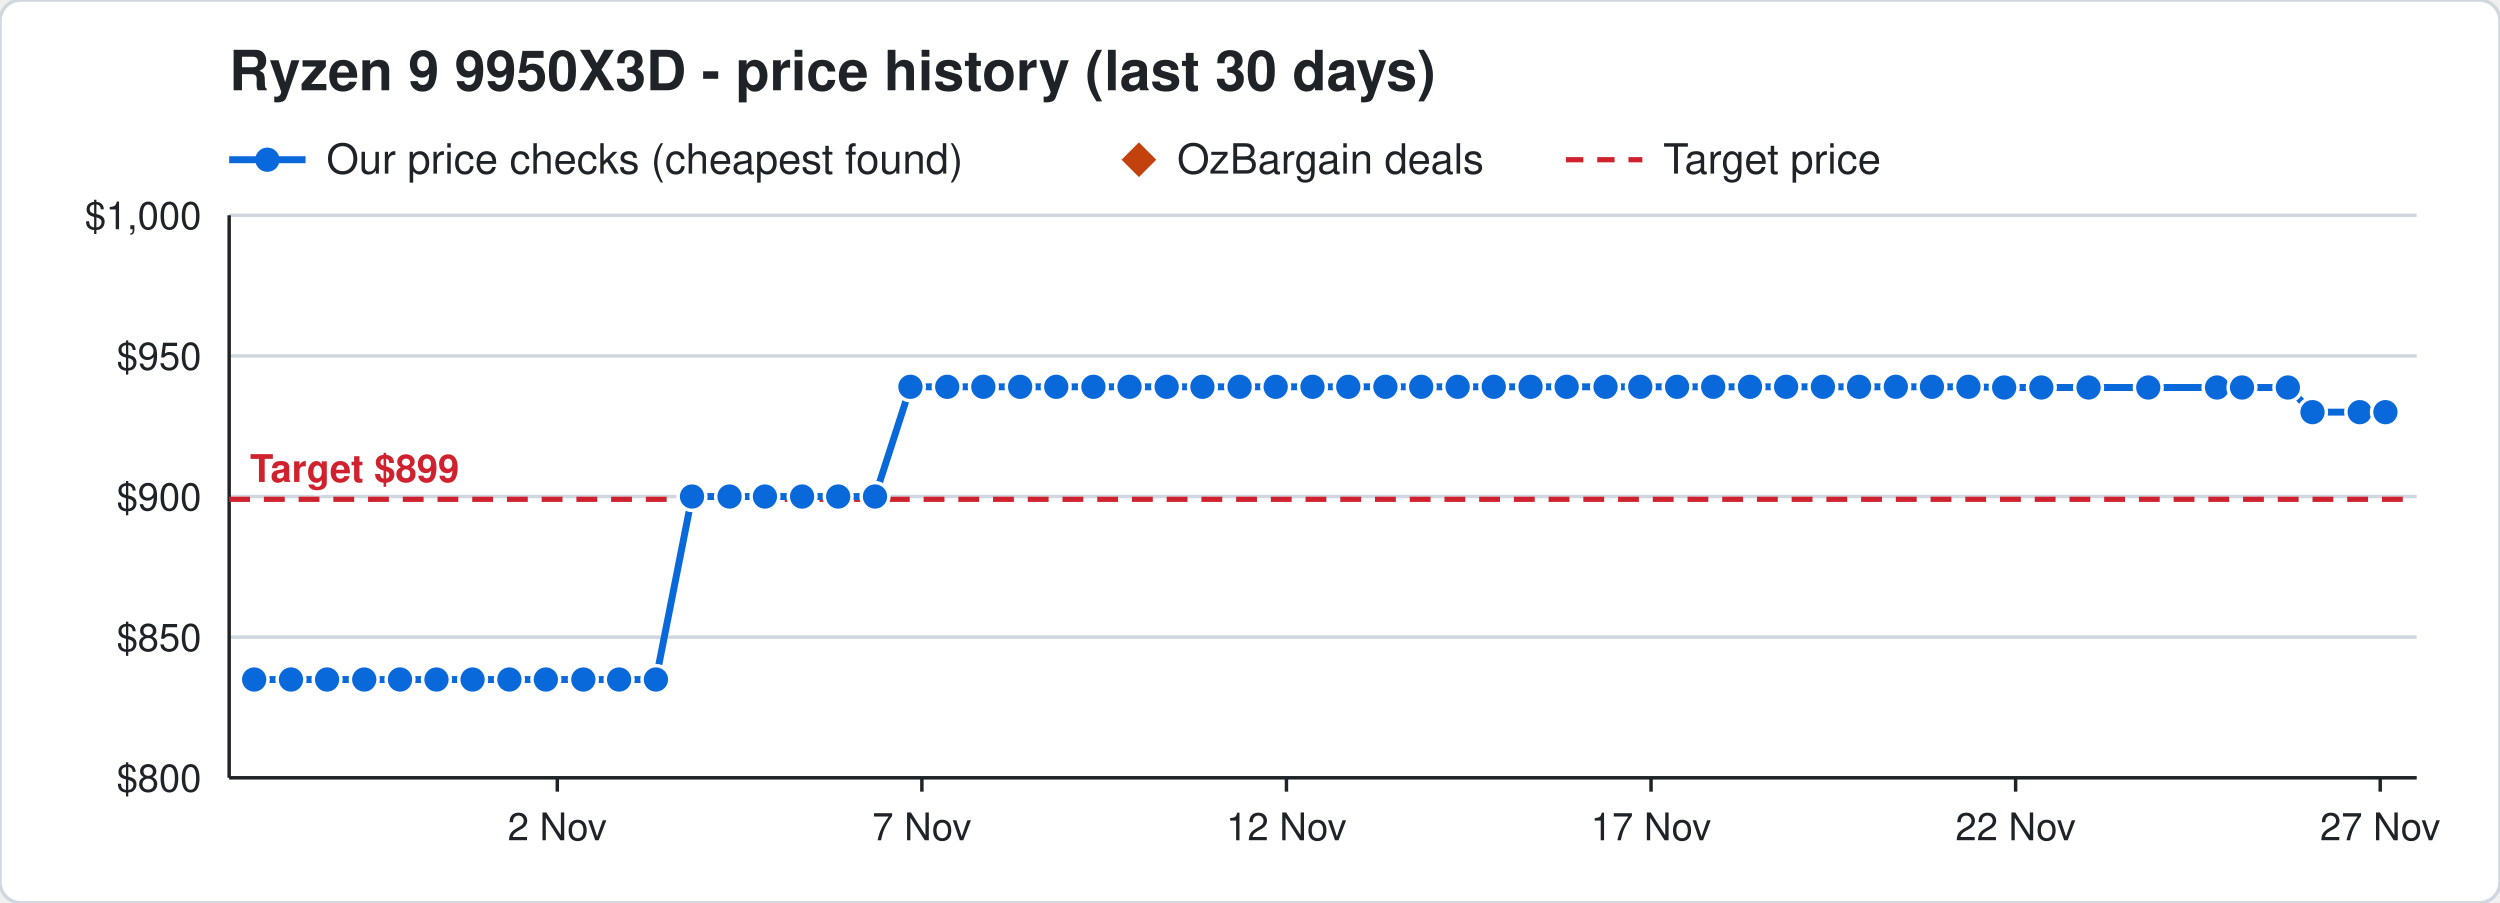
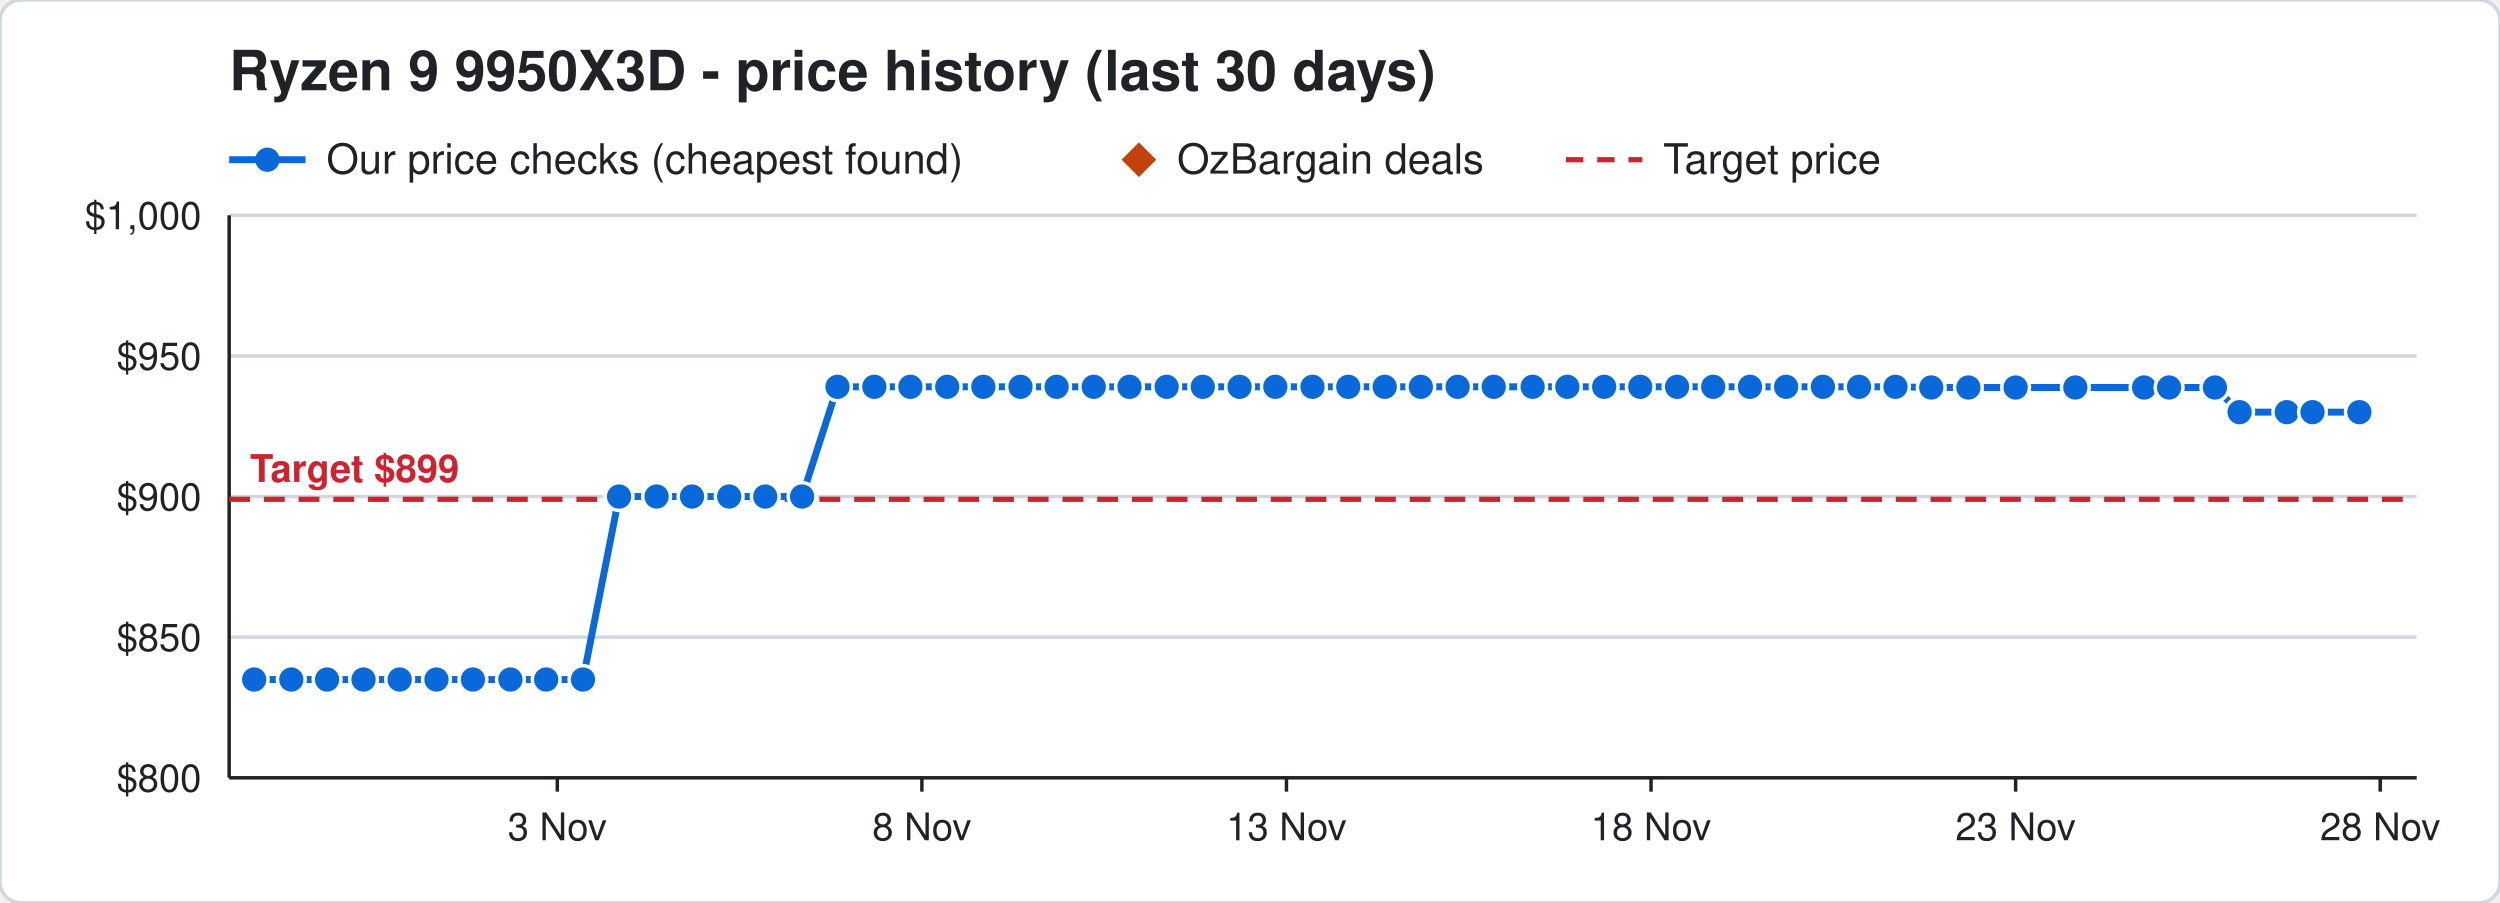
<svg xmlns="http://www.w3.org/2000/svg" width="720" height="260" viewBox="0 0 720 260" font-family="Segoe UI, Helvetica, Arial, sans-serif">
  <rect width="720" height="260" rx="6" fill="#ffffff" stroke="#d0d7de" />
  <text x="66" y="26" font-size="16" font-weight="700" fill="#1f2328">Ryzen 9 9950X3D - price history (last 30 days)</text>
  <line x1="66" y1="46" x2="88" y2="46" stroke="#0969da" stroke-width="2" />
  <circle cx="77" cy="46" r="3.5" fill="#0969da" />
  <text x="94" y="50" font-size="12" fill="#1f2328">Our price checks (cheapest found)</text>
  <path d="M328 41 l5 5 l-5 5 l-5 -5 z" fill="#c2410c" />
  <text x="339" y="50" font-size="12" fill="#1f2328">OzBargain deals</text>
  <line x1="451" y1="46" x2="473" y2="46" stroke="#cf222e" stroke-width="1.5" stroke-dasharray="5 4" />
  <text x="479" y="50" font-size="12" fill="#1f2328">Target price</text>
  <line x1="66" y1="224.0" x2="696" y2="224.0" stroke="#d0d7de" />
  <text x="58" y="228.0" font-size="11" text-anchor="end" fill="#1f2328">$800</text>
  <line x1="66" y1="183.5" x2="696" y2="183.5" stroke="#d0d7de" />
  <text x="58" y="187.5" font-size="11" text-anchor="end" fill="#1f2328">$850</text>
  <line x1="66" y1="143.0" x2="696" y2="143.0" stroke="#d0d7de" />
  <text x="58" y="147.0" font-size="11" text-anchor="end" fill="#1f2328">$900</text>
  <line x1="66" y1="102.5" x2="696" y2="102.5" stroke="#d0d7de" />
  <text x="58" y="106.5" font-size="11" text-anchor="end" fill="#1f2328">$950</text>
  <line x1="66" y1="62.0" x2="696" y2="62.0" stroke="#d0d7de" />
  <text x="58" y="66.0" font-size="11" text-anchor="end" fill="#1f2328">$1,000</text>
  <line x1="685.5" y1="224" x2="685.5" y2="228" stroke="#1f2328" />
-   <text x="685.5" y="242" font-size="11" text-anchor="middle" fill="#1f2328">27 Nov</text>
+   <text x="685.5" y="242" font-size="11" text-anchor="middle" fill="#1f2328">28 Nov</text>
  <line x1="580.5" y1="224" x2="580.5" y2="228" stroke="#1f2328" />
-   <text x="580.5" y="242" font-size="11" text-anchor="middle" fill="#1f2328">22 Nov</text>
+   <text x="580.5" y="242" font-size="11" text-anchor="middle" fill="#1f2328">23 Nov</text>
  <line x1="475.5" y1="224" x2="475.5" y2="228" stroke="#1f2328" />
-   <text x="475.5" y="242" font-size="11" text-anchor="middle" fill="#1f2328">17 Nov</text>
+   <text x="475.5" y="242" font-size="11" text-anchor="middle" fill="#1f2328">18 Nov</text>
  <line x1="370.5" y1="224" x2="370.5" y2="228" stroke="#1f2328" />
-   <text x="370.5" y="242" font-size="11" text-anchor="middle" fill="#1f2328">12 Nov</text>
+   <text x="370.5" y="242" font-size="11" text-anchor="middle" fill="#1f2328">13 Nov</text>
  <line x1="265.5" y1="224" x2="265.5" y2="228" stroke="#1f2328" />
-   <text x="265.5" y="242" font-size="11" text-anchor="middle" fill="#1f2328">7 Nov</text>
+   <text x="265.5" y="242" font-size="11" text-anchor="middle" fill="#1f2328">8 Nov</text>
  <line x1="160.5" y1="224" x2="160.5" y2="228" stroke="#1f2328" />
-   <text x="160.5" y="242" font-size="11" text-anchor="middle" fill="#1f2328">2 Nov</text>
+   <text x="160.5" y="242" font-size="11" text-anchor="middle" fill="#1f2328">3 Nov</text>
  <line x1="66" y1="224" x2="696" y2="224" stroke="#1f2328" />
  <line x1="66" y1="62" x2="66" y2="224" stroke="#1f2328" />
  <line x1="66" y1="143.8" x2="696" y2="143.8" stroke="#cf222e" stroke-width="1.5" stroke-dasharray="6 4" />
  <text x="72" y="138.8" font-size="11" font-weight="700" text-anchor="start" fill="#cf222e" stroke="#ffffff" stroke-width="3" paint-order="stroke">Target $899</text>
-   <polyline points="73.2,195.7 83.8,195.7 94.2,195.7 104.9,195.7 115.2,195.7 125.7,195.7 136.1,195.7 146.7,195.7 157.2,195.7 168.0,195.7 178.3,195.7 188.9,195.7 199.3,143.0 210.1,143.0 220.3,143.0 231.0,143.0 241.4,143.0 252.0,143.0 262.2,111.4 272.8,111.4 283.2,111.4 293.8,111.4 304.2,111.4 314.9,111.4 325.3,111.4 336.0,111.4 346.3,111.4 357.0,111.4 367.4,111.4 378.0,111.4 388.3,111.4 399.0,111.4 409.3,111.4 419.8,111.4 430.2,111.4 440.8,111.4 451.2,111.4 462.4,111.4 472.4,111.4 483.0,111.4 493.4,111.4 504.0,111.4 514.4,111.4 525.0,111.4 535.4,111.4 546.0,111.4 556.4,111.4 566.9,111.4 577.2,111.6 587.9,111.6 601.5,111.6 618.7,111.6 638.5,111.6 645.7,111.6 658.9,111.6 666.0,118.7 679.6,118.7 687.0,118.7" fill="none" stroke="#0969da" stroke-width="2" />
+   <polyline points="73.2,195.7 83.9,195.7 94.2,195.7 104.7,195.7 115.1,195.7 125.7,195.7 136.2,195.7 147.0,195.7 157.3,195.7 167.9,195.7 178.3,143.0 189.1,143.0 199.3,143.0 210.0,143.0 220.4,143.0 231.0,143.0 241.2,111.4 251.8,111.4 262.2,111.4 272.8,111.4 283.2,111.4 293.9,111.4 304.3,111.4 315.0,111.4 325.3,111.4 336.0,111.4 346.4,111.4 357.0,111.4 367.3,111.4 378.0,111.4 388.3,111.4 398.8,111.4 409.2,111.4 419.8,111.4 430.2,111.4 441.4,111.4 451.4,111.4 462.0,111.4 472.4,111.4 483.0,111.4 493.4,111.4 504.0,111.4 514.4,111.4 525.0,111.4 535.4,111.4 545.9,111.4 556.2,111.6 566.9,111.6 580.5,111.6 597.7,111.6 617.5,111.6 624.7,111.6 637.9,111.6 645.0,118.7 658.6,118.7 666.0,118.7 679.5,118.7" fill="none" stroke="#0969da" stroke-width="2" />
  <circle cx="73.2" cy="195.7" r="4" fill="#0969da" stroke="#ffffff" stroke-width="1" />
-   <circle cx="83.8" cy="195.7" r="4" fill="#0969da" stroke="#ffffff" stroke-width="1" />
+   <circle cx="83.9" cy="195.7" r="4" fill="#0969da" stroke="#ffffff" stroke-width="1" />
  <circle cx="94.2" cy="195.7" r="4" fill="#0969da" stroke="#ffffff" stroke-width="1" />
-   <circle cx="104.9" cy="195.7" r="4" fill="#0969da" stroke="#ffffff" stroke-width="1" />
-   <circle cx="115.2" cy="195.7" r="4" fill="#0969da" stroke="#ffffff" stroke-width="1" />
+   <circle cx="104.7" cy="195.7" r="4" fill="#0969da" stroke="#ffffff" stroke-width="1" />
+   <circle cx="115.1" cy="195.7" r="4" fill="#0969da" stroke="#ffffff" stroke-width="1" />
  <circle cx="125.7" cy="195.7" r="4" fill="#0969da" stroke="#ffffff" stroke-width="1" />
-   <circle cx="136.1" cy="195.7" r="4" fill="#0969da" stroke="#ffffff" stroke-width="1" />
-   <circle cx="146.7" cy="195.7" r="4" fill="#0969da" stroke="#ffffff" stroke-width="1" />
-   <circle cx="157.2" cy="195.7" r="4" fill="#0969da" stroke="#ffffff" stroke-width="1" />
-   <circle cx="168.0" cy="195.7" r="4" fill="#0969da" stroke="#ffffff" stroke-width="1" />
-   <circle cx="178.3" cy="195.7" r="4" fill="#0969da" stroke="#ffffff" stroke-width="1" />
-   <circle cx="188.9" cy="195.7" r="4" fill="#0969da" stroke="#ffffff" stroke-width="1" />
+   <circle cx="136.2" cy="195.7" r="4" fill="#0969da" stroke="#ffffff" stroke-width="1" />
+   <circle cx="147.0" cy="195.7" r="4" fill="#0969da" stroke="#ffffff" stroke-width="1" />
+   <circle cx="157.3" cy="195.7" r="4" fill="#0969da" stroke="#ffffff" stroke-width="1" />
+   <circle cx="167.9" cy="195.7" r="4" fill="#0969da" stroke="#ffffff" stroke-width="1" />
+   <circle cx="178.3" cy="143.0" r="4" fill="#0969da" stroke="#ffffff" stroke-width="1" />
+   <circle cx="189.1" cy="143.0" r="4" fill="#0969da" stroke="#ffffff" stroke-width="1" />
  <circle cx="199.3" cy="143.0" r="4" fill="#0969da" stroke="#ffffff" stroke-width="1" />
-   <circle cx="210.1" cy="143.0" r="4" fill="#0969da" stroke="#ffffff" stroke-width="1" />
-   <circle cx="220.3" cy="143.0" r="4" fill="#0969da" stroke="#ffffff" stroke-width="1" />
+   <circle cx="210.0" cy="143.0" r="4" fill="#0969da" stroke="#ffffff" stroke-width="1" />
+   <circle cx="220.4" cy="143.0" r="4" fill="#0969da" stroke="#ffffff" stroke-width="1" />
  <circle cx="231.0" cy="143.0" r="4" fill="#0969da" stroke="#ffffff" stroke-width="1" />
-   <circle cx="241.4" cy="143.0" r="4" fill="#0969da" stroke="#ffffff" stroke-width="1" />
-   <circle cx="252.0" cy="143.0" r="4" fill="#0969da" stroke="#ffffff" stroke-width="1" />
+   <circle cx="241.2" cy="111.4" r="4" fill="#0969da" stroke="#ffffff" stroke-width="1" />
+   <circle cx="251.8" cy="111.4" r="4" fill="#0969da" stroke="#ffffff" stroke-width="1" />
  <circle cx="262.2" cy="111.4" r="4" fill="#0969da" stroke="#ffffff" stroke-width="1" />
  <circle cx="272.8" cy="111.4" r="4" fill="#0969da" stroke="#ffffff" stroke-width="1" />
  <circle cx="283.2" cy="111.4" r="4" fill="#0969da" stroke="#ffffff" stroke-width="1" />
-   <circle cx="293.8" cy="111.4" r="4" fill="#0969da" stroke="#ffffff" stroke-width="1" />
-   <circle cx="304.2" cy="111.4" r="4" fill="#0969da" stroke="#ffffff" stroke-width="1" />
-   <circle cx="314.9" cy="111.4" r="4" fill="#0969da" stroke="#ffffff" stroke-width="1" />
+   <circle cx="293.9" cy="111.4" r="4" fill="#0969da" stroke="#ffffff" stroke-width="1" />
+   <circle cx="304.3" cy="111.4" r="4" fill="#0969da" stroke="#ffffff" stroke-width="1" />
+   <circle cx="315.0" cy="111.4" r="4" fill="#0969da" stroke="#ffffff" stroke-width="1" />
  <circle cx="325.3" cy="111.4" r="4" fill="#0969da" stroke="#ffffff" stroke-width="1" />
  <circle cx="336.0" cy="111.4" r="4" fill="#0969da" stroke="#ffffff" stroke-width="1" />
-   <circle cx="346.3" cy="111.4" r="4" fill="#0969da" stroke="#ffffff" stroke-width="1" />
+   <circle cx="346.4" cy="111.4" r="4" fill="#0969da" stroke="#ffffff" stroke-width="1" />
  <circle cx="357.0" cy="111.4" r="4" fill="#0969da" stroke="#ffffff" stroke-width="1" />
-   <circle cx="367.4" cy="111.4" r="4" fill="#0969da" stroke="#ffffff" stroke-width="1" />
+   <circle cx="367.3" cy="111.4" r="4" fill="#0969da" stroke="#ffffff" stroke-width="1" />
  <circle cx="378.0" cy="111.4" r="4" fill="#0969da" stroke="#ffffff" stroke-width="1" />
  <circle cx="388.3" cy="111.4" r="4" fill="#0969da" stroke="#ffffff" stroke-width="1" />
-   <circle cx="399.0" cy="111.4" r="4" fill="#0969da" stroke="#ffffff" stroke-width="1" />
-   <circle cx="409.3" cy="111.4" r="4" fill="#0969da" stroke="#ffffff" stroke-width="1" />
+   <circle cx="398.8" cy="111.4" r="4" fill="#0969da" stroke="#ffffff" stroke-width="1" />
+   <circle cx="409.2" cy="111.4" r="4" fill="#0969da" stroke="#ffffff" stroke-width="1" />
  <circle cx="419.8" cy="111.4" r="4" fill="#0969da" stroke="#ffffff" stroke-width="1" />
  <circle cx="430.2" cy="111.4" r="4" fill="#0969da" stroke="#ffffff" stroke-width="1" />
-   <circle cx="440.8" cy="111.4" r="4" fill="#0969da" stroke="#ffffff" stroke-width="1" />
-   <circle cx="451.2" cy="111.4" r="4" fill="#0969da" stroke="#ffffff" stroke-width="1" />
-   <circle cx="462.4" cy="111.4" r="4" fill="#0969da" stroke="#ffffff" stroke-width="1" />
+   <circle cx="441.4" cy="111.4" r="4" fill="#0969da" stroke="#ffffff" stroke-width="1" />
+   <circle cx="451.4" cy="111.4" r="4" fill="#0969da" stroke="#ffffff" stroke-width="1" />
+   <circle cx="462.0" cy="111.4" r="4" fill="#0969da" stroke="#ffffff" stroke-width="1" />
  <circle cx="472.4" cy="111.4" r="4" fill="#0969da" stroke="#ffffff" stroke-width="1" />
  <circle cx="483.0" cy="111.4" r="4" fill="#0969da" stroke="#ffffff" stroke-width="1" />
  <circle cx="493.4" cy="111.4" r="4" fill="#0969da" stroke="#ffffff" stroke-width="1" />
  <circle cx="504.0" cy="111.4" r="4" fill="#0969da" stroke="#ffffff" stroke-width="1" />
  <circle cx="514.4" cy="111.4" r="4" fill="#0969da" stroke="#ffffff" stroke-width="1" />
  <circle cx="525.0" cy="111.4" r="4" fill="#0969da" stroke="#ffffff" stroke-width="1" />
  <circle cx="535.4" cy="111.4" r="4" fill="#0969da" stroke="#ffffff" stroke-width="1" />
-   <circle cx="546.0" cy="111.4" r="4" fill="#0969da" stroke="#ffffff" stroke-width="1" />
-   <circle cx="556.4" cy="111.4" r="4" fill="#0969da" stroke="#ffffff" stroke-width="1" />
-   <circle cx="566.9" cy="111.4" r="4" fill="#0969da" stroke="#ffffff" stroke-width="1" />
-   <circle cx="577.2" cy="111.6" r="4" fill="#0969da" stroke="#ffffff" stroke-width="1" />
-   <circle cx="587.9" cy="111.6" r="4" fill="#0969da" stroke="#ffffff" stroke-width="1" />
-   <circle cx="601.5" cy="111.6" r="4" fill="#0969da" stroke="#ffffff" stroke-width="1" />
-   <circle cx="618.7" cy="111.6" r="4" fill="#0969da" stroke="#ffffff" stroke-width="1" />
-   <circle cx="638.5" cy="111.6" r="4" fill="#0969da" stroke="#ffffff" stroke-width="1" />
-   <circle cx="645.7" cy="111.6" r="4" fill="#0969da" stroke="#ffffff" stroke-width="1" />
-   <circle cx="658.9" cy="111.6" r="4" fill="#0969da" stroke="#ffffff" stroke-width="1" />
+   <circle cx="545.9" cy="111.4" r="4" fill="#0969da" stroke="#ffffff" stroke-width="1" />
+   <circle cx="556.2" cy="111.6" r="4" fill="#0969da" stroke="#ffffff" stroke-width="1" />
+   <circle cx="566.9" cy="111.6" r="4" fill="#0969da" stroke="#ffffff" stroke-width="1" />
+   <circle cx="580.5" cy="111.6" r="4" fill="#0969da" stroke="#ffffff" stroke-width="1" />
+   <circle cx="597.7" cy="111.6" r="4" fill="#0969da" stroke="#ffffff" stroke-width="1" />
+   <circle cx="617.5" cy="111.6" r="4" fill="#0969da" stroke="#ffffff" stroke-width="1" />
+   <circle cx="624.7" cy="111.6" r="4" fill="#0969da" stroke="#ffffff" stroke-width="1" />
+   <circle cx="637.9" cy="111.6" r="4" fill="#0969da" stroke="#ffffff" stroke-width="1" />
+   <circle cx="645.0" cy="118.7" r="4" fill="#0969da" stroke="#ffffff" stroke-width="1" />
+   <circle cx="658.6" cy="118.7" r="4" fill="#0969da" stroke="#ffffff" stroke-width="1" />
  <circle cx="666.0" cy="118.7" r="4" fill="#0969da" stroke="#ffffff" stroke-width="1" />
-   <circle cx="679.6" cy="118.7" r="4" fill="#0969da" stroke="#ffffff" stroke-width="1" />
-   <circle cx="687.0" cy="118.7" r="4" fill="#0969da" stroke="#ffffff" stroke-width="1" />
+   <circle cx="679.5" cy="118.7" r="4" fill="#0969da" stroke="#ffffff" stroke-width="1" />
</svg>
